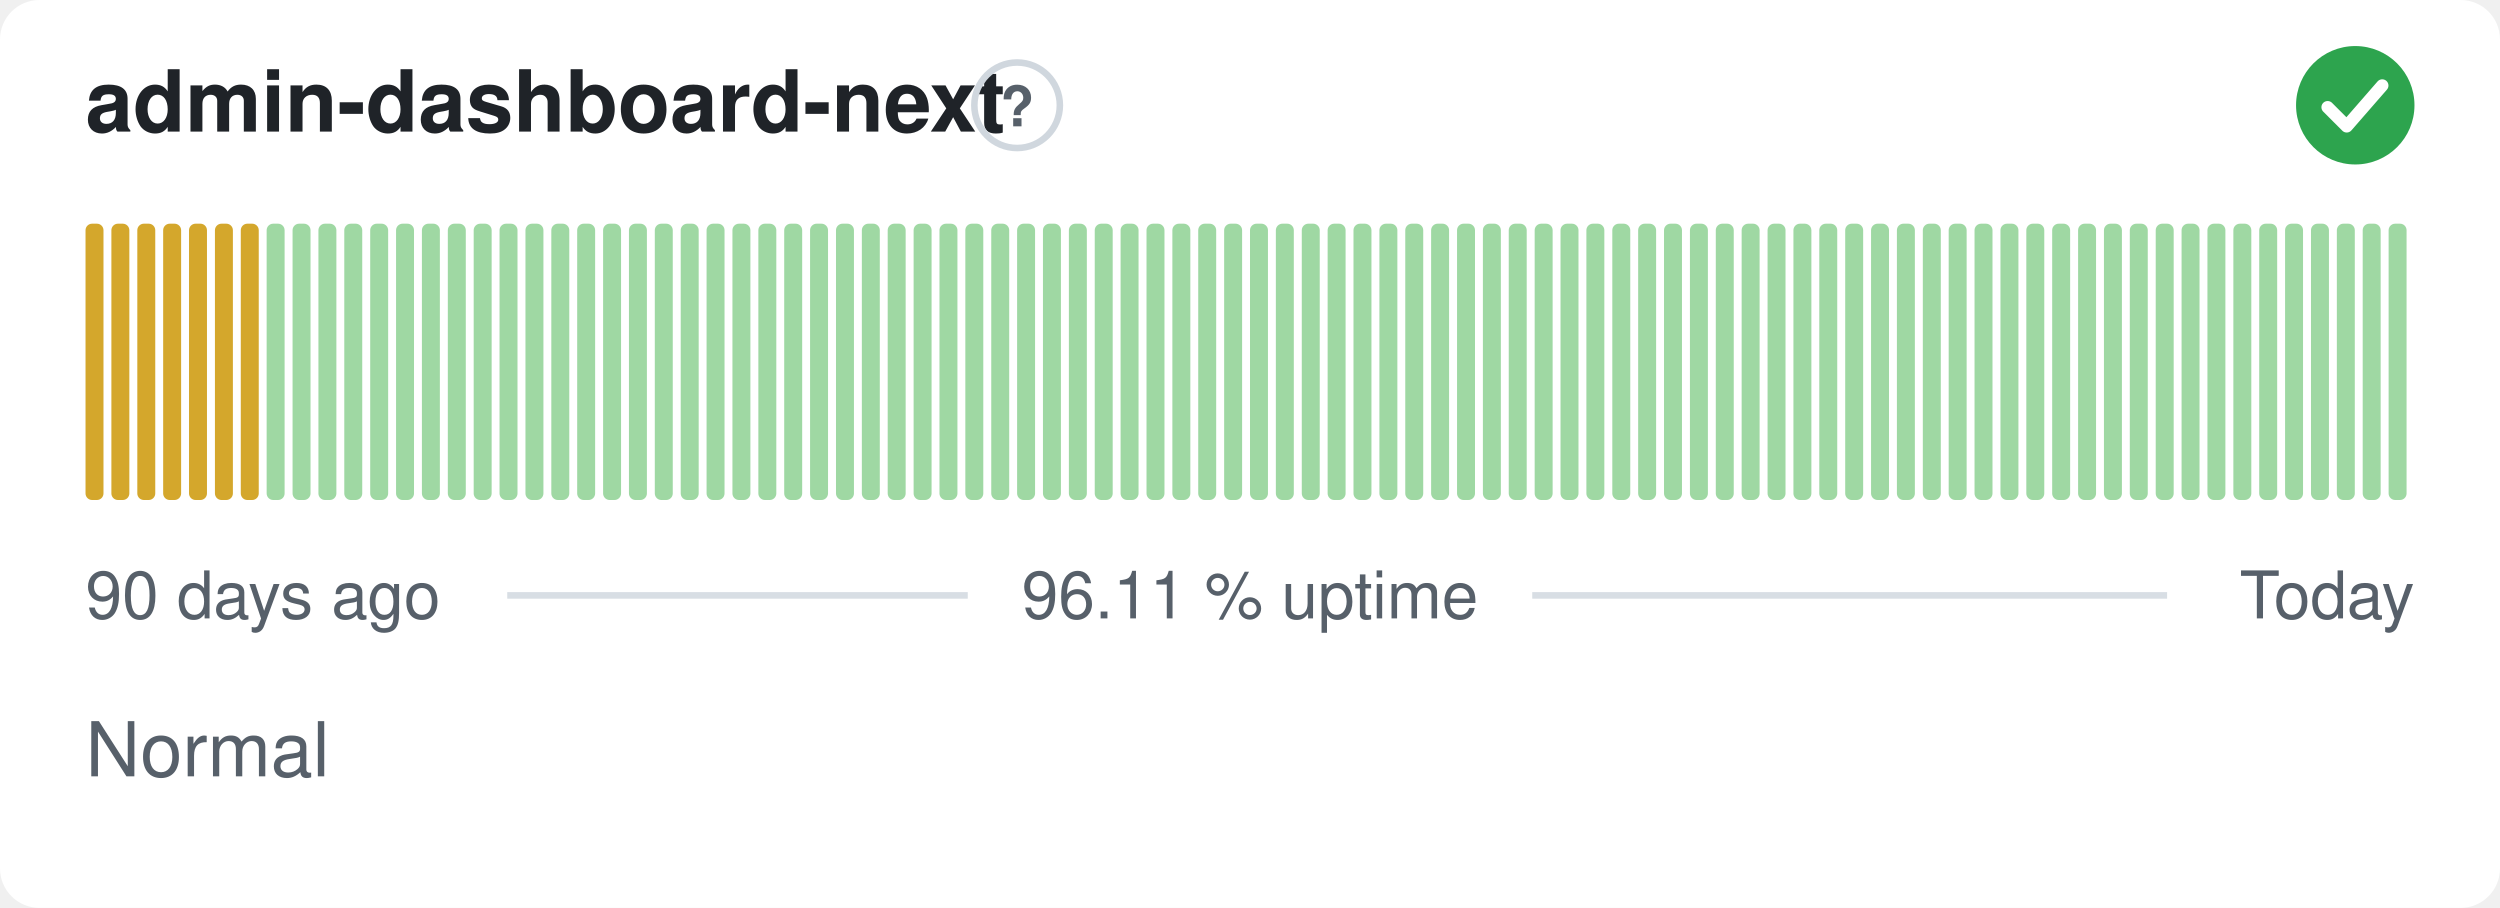
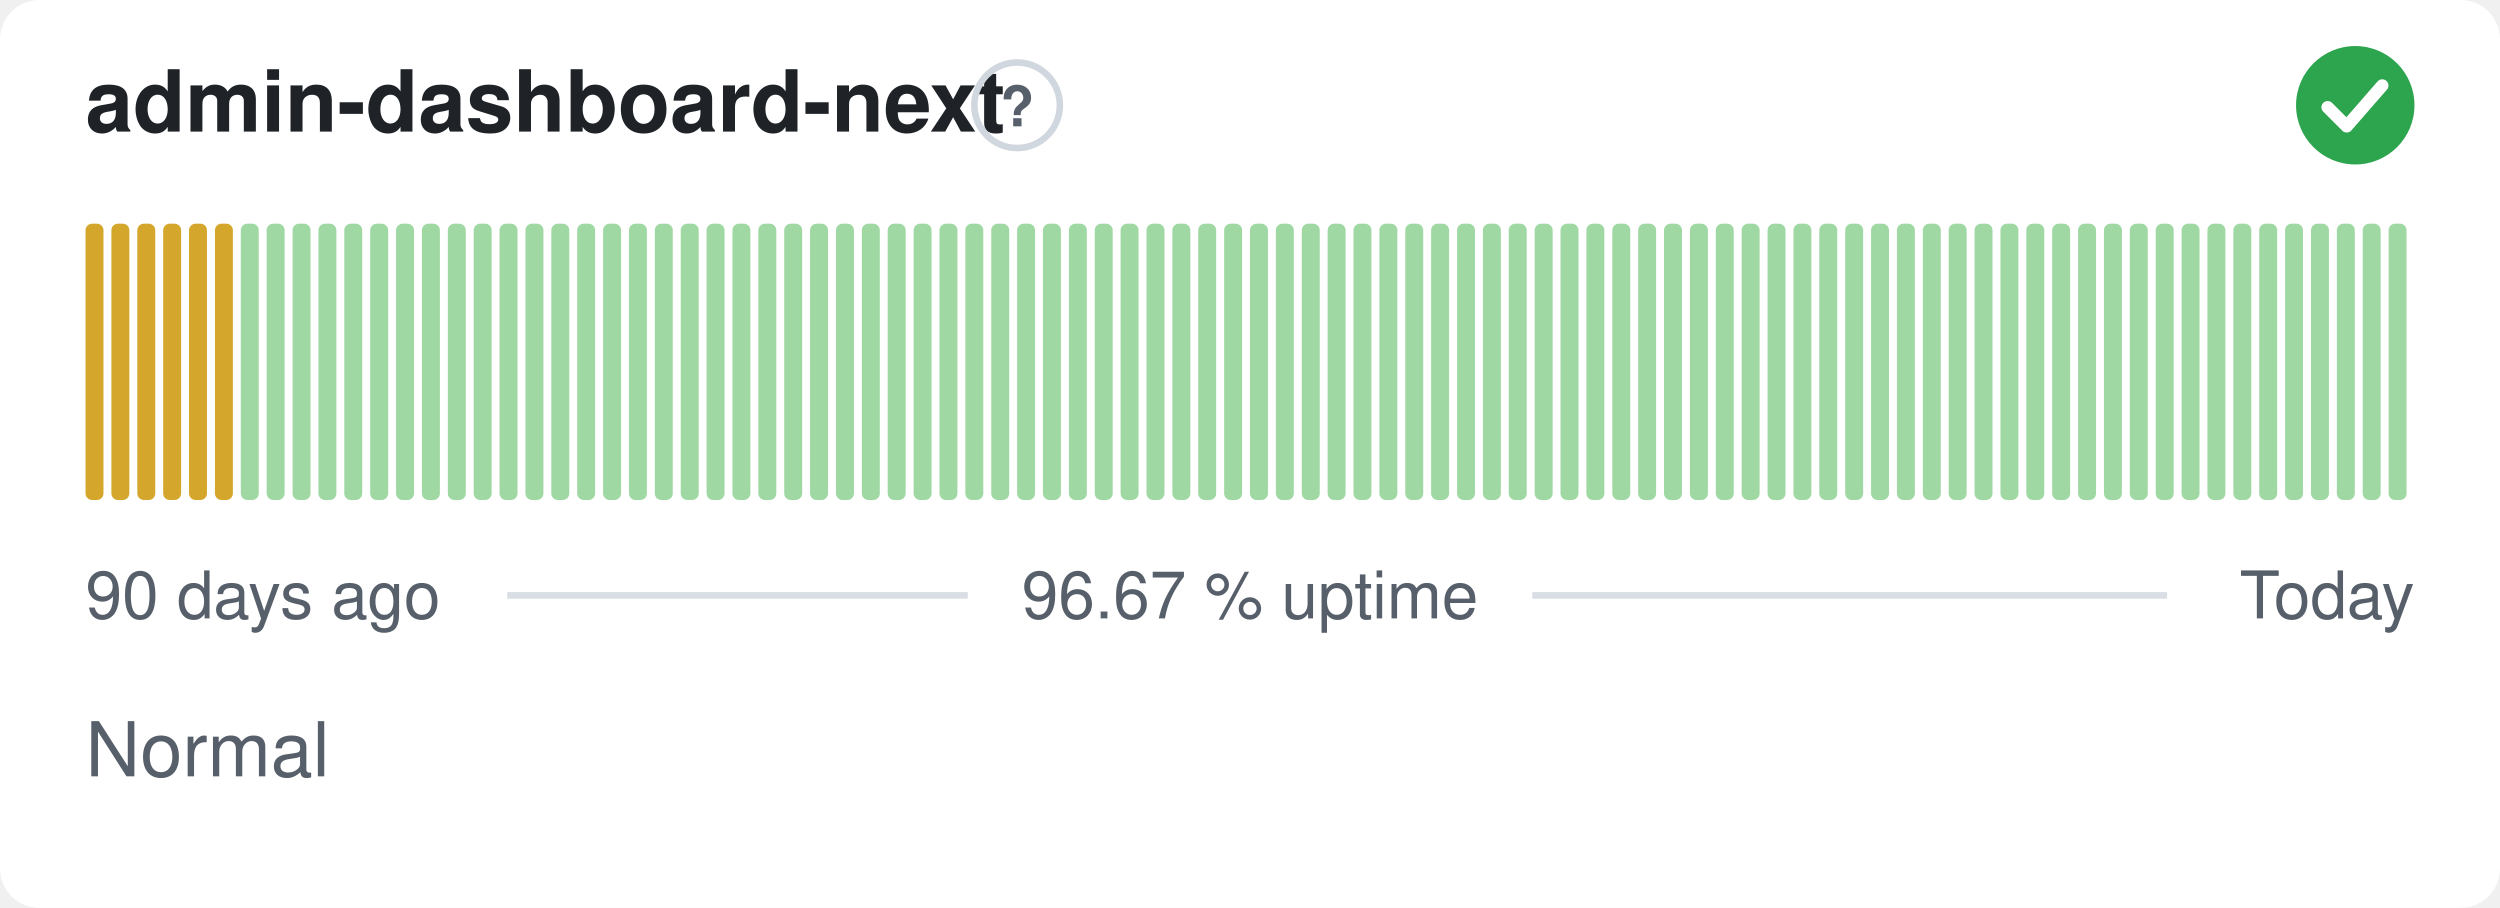
- <svg xmlns="http://www.w3.org/2000/svg" width="380" height="138" viewBox="0 0 380 138" role="img" aria-label="admin-dashboard-next: Normal, 96.11 % uptime over the last 90 days" font-family="-apple-system,BlinkMacSystemFont,'Segoe UI',Helvetica,Arial,sans-serif">
+ <svg xmlns="http://www.w3.org/2000/svg" width="380" height="138" viewBox="0 0 380 138" role="img" aria-label="admin-dashboard-next: Normal, 96.67 % uptime over the last 90 days" font-family="-apple-system,BlinkMacSystemFont,'Segoe UI',Helvetica,Arial,sans-serif">
  <style>
    @media (prefers-color-scheme: dark) {
      .bg { fill: #0d1117 }
      .title { fill: #e6edf3 }
      .muted { fill: #8b949e }
      .hint { stroke: #30363d }
      .rule { stroke: #30363d }
      .nodata { fill: #21262d }
    }
  </style>
  <rect class="bg" width="380" height="138" rx="6" fill="#ffffff" />
  <text class="title" x="13" y="20" font-size="13" font-weight="600" fill="#1f2328">admin-dashboard-next</text>
  <circle class="hint" cx="154.6" cy="16" r="6.5" fill="none" stroke="#d0d7de" stroke-width="1" />
  <text class="muted" x="154.6" y="19.2" text-anchor="middle" font-size="8.5" font-weight="700" fill="#57606a">?</text>
  <circle cx="358" cy="16" r="9" fill="#2da44e" />
  <path d="M353.80 16.30l2.90 2.90 5.40 -6.20" fill="none" stroke="#fff" stroke-width="1.89" stroke-linecap="round" stroke-linejoin="round" />
  <rect x="13.00" y="34.00" width="2.73" height="42.00" rx="1" fill="#d4a72c" />
  <rect x="16.93" y="34.00" width="2.73" height="42.00" rx="1" fill="#d4a72c" />
  <rect x="20.87" y="34.00" width="2.73" height="42.00" rx="1" fill="#d4a72c" />
  <rect x="24.80" y="34.00" width="2.73" height="42.00" rx="1" fill="#d4a72c" />
  <rect x="28.73" y="34.00" width="2.73" height="42.00" rx="1" fill="#d4a72c" />
  <rect x="32.67" y="34.00" width="2.73" height="42.00" rx="1" fill="#d4a72c" />
-   <rect x="36.60" y="34.00" width="2.73" height="42.00" rx="1" fill="#d4a72c" />
+   <rect x="36.60" y="34.00" width="2.73" height="42.00" rx="1" fill="#9fd8a3" />
  <rect x="40.53" y="34.00" width="2.73" height="42.00" rx="1" fill="#9fd8a3" />
  <rect x="44.47" y="34.00" width="2.73" height="42.00" rx="1" fill="#9fd8a3" />
  <rect x="48.40" y="34.00" width="2.73" height="42.00" rx="1" fill="#9fd8a3" />
  <rect x="52.33" y="34.00" width="2.73" height="42.00" rx="1" fill="#9fd8a3" />
  <rect x="56.27" y="34.00" width="2.73" height="42.00" rx="1" fill="#9fd8a3" />
  <rect x="60.20" y="34.00" width="2.73" height="42.00" rx="1" fill="#9fd8a3" />
  <rect x="64.13" y="34.00" width="2.73" height="42.00" rx="1" fill="#9fd8a3" />
  <rect x="68.07" y="34.00" width="2.73" height="42.00" rx="1" fill="#9fd8a3" />
  <rect x="72.00" y="34.00" width="2.73" height="42.00" rx="1" fill="#9fd8a3" />
  <rect x="75.93" y="34.00" width="2.73" height="42.00" rx="1" fill="#9fd8a3" />
  <rect x="79.87" y="34.00" width="2.73" height="42.00" rx="1" fill="#9fd8a3" />
  <rect x="83.80" y="34.00" width="2.73" height="42.00" rx="1" fill="#9fd8a3" />
  <rect x="87.73" y="34.00" width="2.73" height="42.00" rx="1" fill="#9fd8a3" />
  <rect x="91.67" y="34.00" width="2.73" height="42.00" rx="1" fill="#9fd8a3" />
  <rect x="95.60" y="34.00" width="2.73" height="42.00" rx="1" fill="#9fd8a3" />
  <rect x="99.53" y="34.00" width="2.73" height="42.00" rx="1" fill="#9fd8a3" />
  <rect x="103.47" y="34.00" width="2.73" height="42.00" rx="1" fill="#9fd8a3" />
  <rect x="107.40" y="34.00" width="2.73" height="42.00" rx="1" fill="#9fd8a3" />
  <rect x="111.33" y="34.00" width="2.73" height="42.00" rx="1" fill="#9fd8a3" />
  <rect x="115.27" y="34.00" width="2.73" height="42.00" rx="1" fill="#9fd8a3" />
  <rect x="119.20" y="34.00" width="2.73" height="42.00" rx="1" fill="#9fd8a3" />
  <rect x="123.13" y="34.00" width="2.73" height="42.00" rx="1" fill="#9fd8a3" />
  <rect x="127.07" y="34.00" width="2.73" height="42.00" rx="1" fill="#9fd8a3" />
  <rect x="131.00" y="34.00" width="2.73" height="42.00" rx="1" fill="#9fd8a3" />
  <rect x="134.93" y="34.00" width="2.73" height="42.00" rx="1" fill="#9fd8a3" />
  <rect x="138.87" y="34.00" width="2.73" height="42.00" rx="1" fill="#9fd8a3" />
  <rect x="142.80" y="34.00" width="2.73" height="42.00" rx="1" fill="#9fd8a3" />
  <rect x="146.73" y="34.00" width="2.73" height="42.00" rx="1" fill="#9fd8a3" />
  <rect x="150.67" y="34.00" width="2.73" height="42.00" rx="1" fill="#9fd8a3" />
  <rect x="154.60" y="34.00" width="2.73" height="42.00" rx="1" fill="#9fd8a3" />
  <rect x="158.53" y="34.00" width="2.73" height="42.00" rx="1" fill="#9fd8a3" />
  <rect x="162.47" y="34.00" width="2.73" height="42.00" rx="1" fill="#9fd8a3" />
  <rect x="166.40" y="34.00" width="2.73" height="42.00" rx="1" fill="#9fd8a3" />
  <rect x="170.33" y="34.00" width="2.73" height="42.00" rx="1" fill="#9fd8a3" />
  <rect x="174.27" y="34.00" width="2.73" height="42.00" rx="1" fill="#9fd8a3" />
  <rect x="178.20" y="34.00" width="2.73" height="42.00" rx="1" fill="#9fd8a3" />
  <rect x="182.13" y="34.00" width="2.73" height="42.00" rx="1" fill="#9fd8a3" />
  <rect x="186.07" y="34.00" width="2.73" height="42.00" rx="1" fill="#9fd8a3" />
  <rect x="190.00" y="34.00" width="2.73" height="42.00" rx="1" fill="#9fd8a3" />
  <rect x="193.93" y="34.00" width="2.73" height="42.00" rx="1" fill="#9fd8a3" />
  <rect x="197.87" y="34.00" width="2.73" height="42.00" rx="1" fill="#9fd8a3" />
  <rect x="201.80" y="34.00" width="2.73" height="42.00" rx="1" fill="#9fd8a3" />
  <rect x="205.73" y="34.00" width="2.73" height="42.00" rx="1" fill="#9fd8a3" />
  <rect x="209.67" y="34.00" width="2.73" height="42.00" rx="1" fill="#9fd8a3" />
  <rect x="213.60" y="34.00" width="2.73" height="42.00" rx="1" fill="#9fd8a3" />
  <rect x="217.53" y="34.00" width="2.73" height="42.00" rx="1" fill="#9fd8a3" />
  <rect x="221.47" y="34.00" width="2.73" height="42.00" rx="1" fill="#9fd8a3" />
  <rect x="225.40" y="34.00" width="2.73" height="42.00" rx="1" fill="#9fd8a3" />
  <rect x="229.33" y="34.00" width="2.73" height="42.00" rx="1" fill="#9fd8a3" />
  <rect x="233.27" y="34.00" width="2.73" height="42.00" rx="1" fill="#9fd8a3" />
  <rect x="237.20" y="34.00" width="2.73" height="42.00" rx="1" fill="#9fd8a3" />
  <rect x="241.13" y="34.00" width="2.73" height="42.00" rx="1" fill="#9fd8a3" />
  <rect x="245.07" y="34.00" width="2.73" height="42.00" rx="1" fill="#9fd8a3" />
  <rect x="249.00" y="34.00" width="2.73" height="42.00" rx="1" fill="#9fd8a3" />
  <rect x="252.93" y="34.00" width="2.73" height="42.00" rx="1" fill="#9fd8a3" />
  <rect x="256.87" y="34.00" width="2.73" height="42.00" rx="1" fill="#9fd8a3" />
  <rect x="260.80" y="34.00" width="2.73" height="42.00" rx="1" fill="#9fd8a3" />
  <rect x="264.73" y="34.00" width="2.73" height="42.00" rx="1" fill="#9fd8a3" />
  <rect x="268.67" y="34.00" width="2.73" height="42.00" rx="1" fill="#9fd8a3" />
  <rect x="272.60" y="34.00" width="2.73" height="42.00" rx="1" fill="#9fd8a3" />
  <rect x="276.53" y="34.00" width="2.73" height="42.00" rx="1" fill="#9fd8a3" />
  <rect x="280.47" y="34.00" width="2.73" height="42.00" rx="1" fill="#9fd8a3" />
  <rect x="284.40" y="34.00" width="2.73" height="42.00" rx="1" fill="#9fd8a3" />
  <rect x="288.33" y="34.00" width="2.73" height="42.00" rx="1" fill="#9fd8a3" />
  <rect x="292.27" y="34.00" width="2.73" height="42.00" rx="1" fill="#9fd8a3" />
  <rect x="296.20" y="34.00" width="2.73" height="42.00" rx="1" fill="#9fd8a3" />
  <rect x="300.13" y="34.00" width="2.73" height="42.00" rx="1" fill="#9fd8a3" />
  <rect x="304.07" y="34.00" width="2.73" height="42.00" rx="1" fill="#9fd8a3" />
  <rect x="308.00" y="34.00" width="2.73" height="42.00" rx="1" fill="#9fd8a3" />
  <rect x="311.93" y="34.00" width="2.73" height="42.00" rx="1" fill="#9fd8a3" />
  <rect x="315.87" y="34.00" width="2.73" height="42.00" rx="1" fill="#9fd8a3" />
  <rect x="319.80" y="34.00" width="2.73" height="42.00" rx="1" fill="#9fd8a3" />
  <rect x="323.73" y="34.00" width="2.73" height="42.00" rx="1" fill="#9fd8a3" />
  <rect x="327.67" y="34.00" width="2.73" height="42.00" rx="1" fill="#9fd8a3" />
  <rect x="331.60" y="34.00" width="2.73" height="42.00" rx="1" fill="#9fd8a3" />
  <rect x="335.53" y="34.00" width="2.73" height="42.00" rx="1" fill="#9fd8a3" />
  <rect x="339.47" y="34.00" width="2.73" height="42.00" rx="1" fill="#9fd8a3" />
  <rect x="343.40" y="34.00" width="2.73" height="42.00" rx="1" fill="#9fd8a3" />
  <rect x="347.33" y="34.00" width="2.73" height="42.00" rx="1" fill="#9fd8a3" />
  <rect x="351.27" y="34.00" width="2.73" height="42.00" rx="1" fill="#9fd8a3" />
  <rect x="355.20" y="34.00" width="2.73" height="42.00" rx="1" fill="#9fd8a3" />
  <rect x="359.13" y="34.00" width="2.73" height="42.00" rx="1" fill="#9fd8a3" />
  <rect x="363.07" y="34.00" width="2.73" height="42.00" rx="1" fill="#9fd8a3" />
  <text class="muted" x="13" y="94" font-size="10" fill="#57606a">90 days ago</text>
-   <text class="muted" x="190" y="94" text-anchor="middle" font-size="10" fill="#57606a">96.11 % uptime</text>
+   <text class="muted" x="190" y="94" text-anchor="middle" font-size="10" fill="#57606a">96.67 % uptime</text>
  <text class="muted" x="367" y="94" text-anchor="end" font-size="10" fill="#57606a">Today</text>
  <line class="rule" x1="77.1" y1="90.5" x2="147.1" y2="90.5" stroke="#d8dee4" stroke-width="1" />
  <line class="rule" x1="232.9" y1="90.5" x2="329.4" y2="90.5" stroke="#d8dee4" stroke-width="1" />
  <text class="muted" x="13" y="118" font-size="11.5" fill="#57606a">Normal</text>
</svg>
